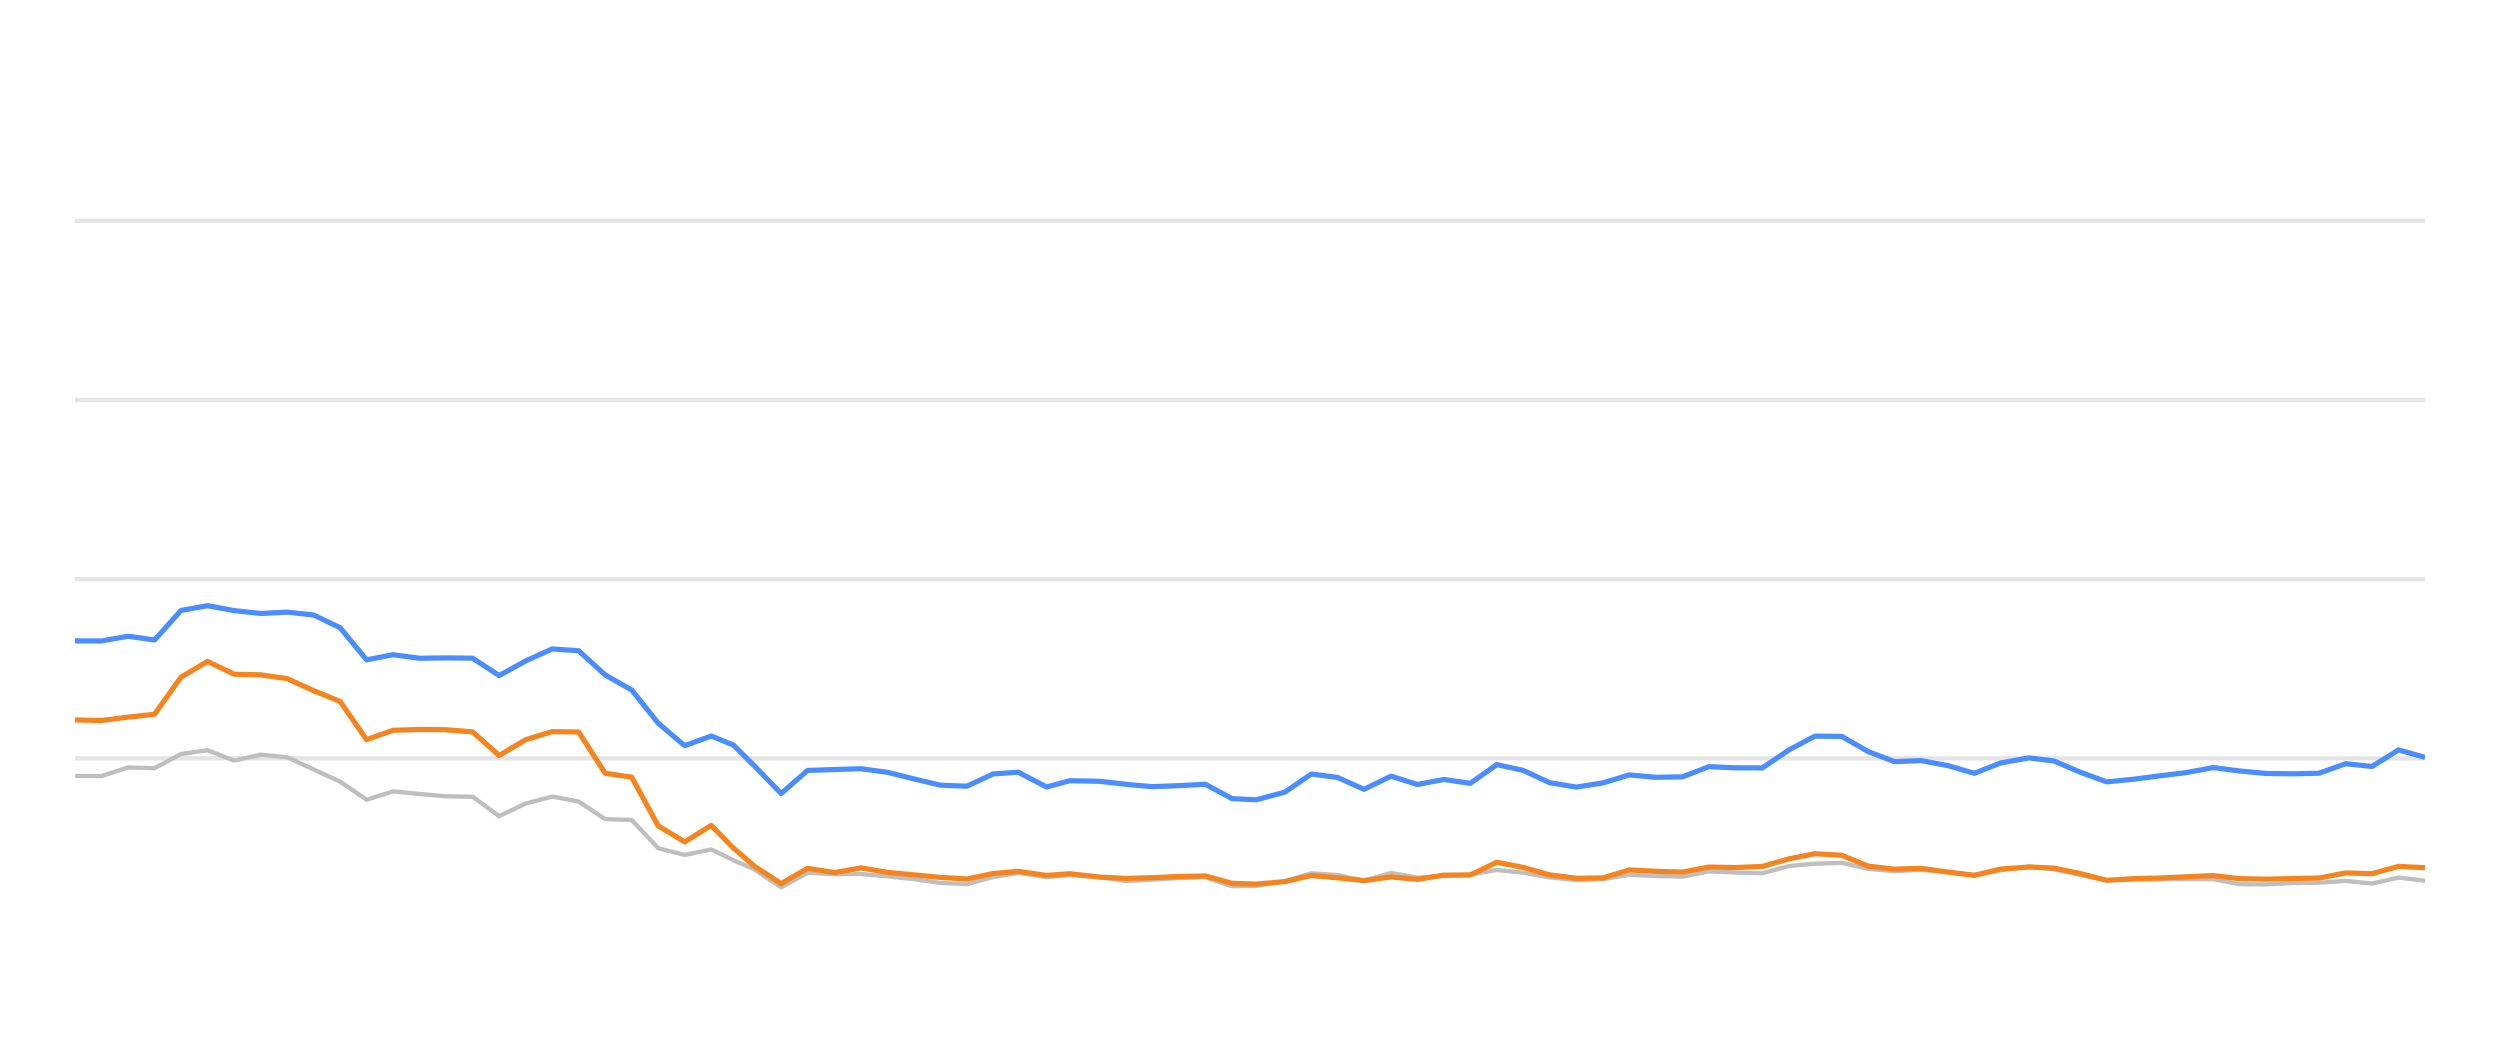
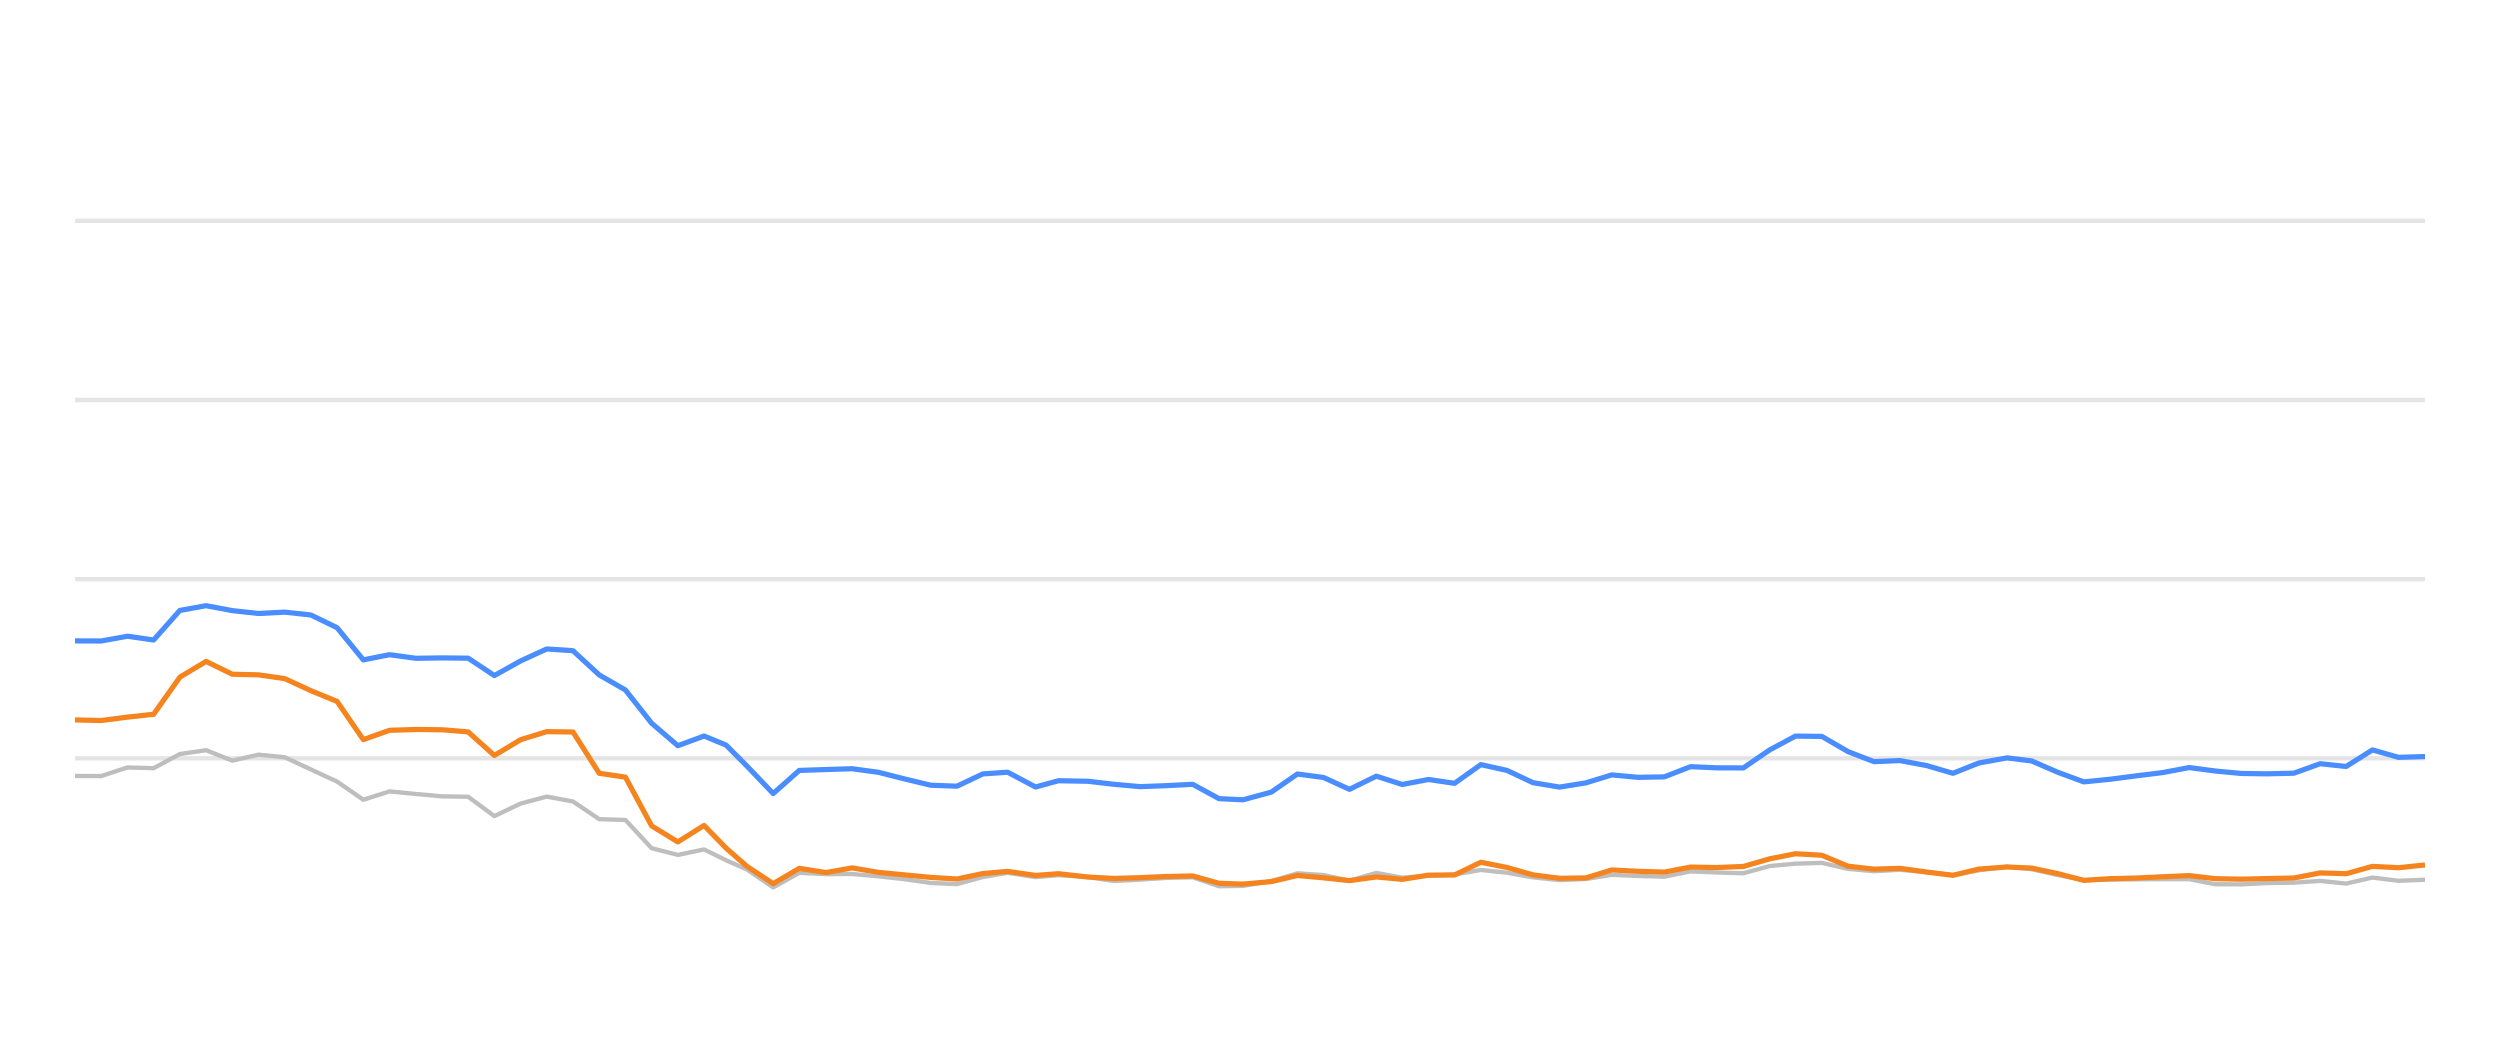
<svg xmlns="http://www.w3.org/2000/svg" width="288pt" height="120pt" viewBox="0 0 288 120" version="1.1">
  <defs>
    <style type="text/css">*{stroke-linejoin: round; stroke-linecap: butt}</style>
  </defs>
  <g id="figure_1">
    <g id="patch_1">
      <path d="M 0 120  L 288 120  L 288 0  L 0 0  L 0 120  z " style="fill: none; opacity: 0" />
    </g>
    <g id="axes_1">
      <g id="patch_2">
        <path d="M 8.64 108  L 279.36 108  L 279.36 4.8  L 8.64 4.8  L 8.64 108  z " style="fill: none" />
      </g>
      <g id="matplotlib.axis_1" />
      <g id="matplotlib.axis_2" />
      <g id="line2d_1">
-         <path d="M 8.64 87.36  L 279.36 87.36  " clip-path="url(#p831d3173a2)" style="fill: none; stroke: #b2b2b2; stroke-opacity: 0.35; stroke-width: 0.5; stroke-linecap: square" />
+         <path d="M 8.64 87.36  L 279.36 87.36  " clip-path="url(#p0b44bea268)" style="fill: none; stroke: #b2b2b2; stroke-opacity: 0.35; stroke-width: 0.5; stroke-linecap: square" />
      </g>
      <g id="line2d_2">
-         <path d="M 8.64 66.72  L 279.36 66.72  " clip-path="url(#p831d3173a2)" style="fill: none; stroke: #b2b2b2; stroke-opacity: 0.35; stroke-width: 0.5; stroke-linecap: square" />
+         <path d="M 8.64 66.72  L 279.36 66.72  " clip-path="url(#p0b44bea268)" style="fill: none; stroke: #b2b2b2; stroke-opacity: 0.35; stroke-width: 0.5; stroke-linecap: square" />
      </g>
      <g id="line2d_3">
-         <path d="M 8.64 46.08  L 279.36 46.08  " clip-path="url(#p831d3173a2)" style="fill: none; stroke: #b2b2b2; stroke-opacity: 0.35; stroke-width: 0.5; stroke-linecap: square" />
+         <path d="M 8.64 46.08  L 279.36 46.08  " clip-path="url(#p0b44bea268)" style="fill: none; stroke: #b2b2b2; stroke-opacity: 0.35; stroke-width: 0.5; stroke-linecap: square" />
      </g>
      <g id="line2d_4">
-         <path d="M 8.64 25.44  L 279.36 25.44  " clip-path="url(#p831d3173a2)" style="fill: none; stroke: #b2b2b2; stroke-opacity: 0.35; stroke-width: 0.5; stroke-linecap: square" />
+         <path d="M 8.64 25.44  L 279.36 25.44  " clip-path="url(#p0b44bea268)" style="fill: none; stroke: #b2b2b2; stroke-opacity: 0.35; stroke-width: 0.5; stroke-linecap: square" />
      </g>
      <g id="line2d_5">
-         <path d="M 8.64 89.393  L 11.694 89.403  L 14.748 88.413  L 17.801 88.495  L 20.855 86.865  L 23.909 86.421  L 26.963 87.628  L 30.016 86.937  L 33.07 87.236  L 36.124 88.64  L 39.178 90.043  L 42.231 92.128  L 45.285 91.168  L 48.339 91.467  L 51.393 91.736  L 54.446 91.787  L 57.5 94.016  L 60.554 92.572  L 63.608 91.767  L 66.661 92.334  L 69.715 94.367  L 72.769 94.46  L 75.823 97.711  L 78.876 98.485  L 81.93 97.855  L 84.508 99.104  L 86.935 100.167  L 89.987 102.231  L 93.028 100.549  L 96.151 100.704  L 99.18 100.683  L 102.251 100.951  L 105.299 101.282  L 108.341 101.715  L 111.394 101.849  L 114.411 101.034  L 117.304 100.549  L 120.553 101.044  L 123.224 100.817  L 126.656 101.034  L 129.706 101.498  L 132.742 101.333  L 135.777 101.137  L 138.866 101.065  L 141.929 102.097  L 144.724 102.056  L 148.025 101.498  L 151.065 100.601  L 154.113 100.807  L 157.131 101.457  L 160.254 100.559  L 163.276 101.106  L 166.337 100.879  L 169.374 100.745  L 172.434 100.219  L 175.487 100.539  L 178.517 101.075  L 181.6 101.385  L 184.663 101.261  L 187.697 100.786  L 190.75 100.91  L 193.816 100.993  L 196.863 100.384  L 199.913 100.508  L 203.025 100.601  L 206.088 99.765  L 209.088 99.496  L 212.165 99.403  L 215.22 100.095  L 218.244 100.363  L 221.28 100.198  L 224.379 100.477  L 227.44 100.797  L 230.465 100.26  L 233.747 99.837  L 236.61 100.136  L 239.668 100.807  L 242.692 101.385  L 245.788 101.344  L 248.85 101.292  L 251.885 101.282  L 254.965 101.282  L 257.978 101.86  L 261.035 101.88  L 264.063 101.725  L 267.163 101.684  L 270.224 101.478  L 273.258 101.787  L 276.317 101.096  L 279.36 101.467  " clip-path="url(#p831d3173a2)" style="fill: none; stroke: #bebebe; stroke-width: 0.5; stroke-linecap: round" />
+         <path d="M 8.64 89.393  L 11.659 89.403  L 14.679 88.413  L 17.698 88.495  L 20.718 86.865  L 23.737 86.421  L 26.756 87.628  L 29.776 86.937  L 32.795 87.236  L 35.814 88.64  L 38.834 90.043  L 41.853 92.128  L 44.873 91.168  L 47.892 91.467  L 50.911 91.736  L 53.931 91.787  L 56.95 94.016  L 59.969 92.572  L 62.989 91.767  L 66.008 92.334  L 69.028 94.367  L 72.047 94.46  L 75.066 97.711  L 78.086 98.485  L 81.105 97.855  L 83.654 99.104  L 86.054 100.167  L 89.071 102.231  L 92.078 100.549  L 95.166 100.704  L 98.161 100.683  L 101.197 100.951  L 104.211 101.282  L 107.219 101.715  L 110.238 101.849  L 113.221 101.034  L 116.081 100.549  L 119.294 101.044  L 121.934 100.817  L 125.328 101.034  L 128.343 101.498  L 131.345 101.333  L 134.346 101.137  L 137.4 101.065  L 140.428 102.097  L 143.193 102.056  L 146.456 101.498  L 149.462 100.601  L 152.476 100.807  L 155.46 101.457  L 158.548 100.559  L 161.536 101.106  L 164.562 100.879  L 167.565 100.745  L 170.591 100.219  L 173.609 100.539  L 176.605 101.075  L 179.653 101.385  L 182.682 101.261  L 185.682 100.786  L 188.7 100.91  L 191.731 100.993  L 194.745 100.384  L 197.76 100.508  L 200.837 100.601  L 203.865 99.765  L 206.832 99.496  L 209.874 99.403  L 212.894 100.095  L 215.884 100.363  L 218.886 100.198  L 221.951 100.477  L 224.977 100.797  L 227.969 100.26  L 231.213 99.837  L 234.044 100.136  L 237.067 100.807  L 240.058 101.385  L 243.118 101.344  L 246.146 101.292  L 249.147 101.282  L 252.192 101.282  L 255.172 101.86  L 258.194 101.88  L 261.188 101.725  L 264.253 101.684  L 267.28 101.478  L 270.28 101.787  L 273.304 101.096  L 276.313 101.467  L 279.36 101.344  " clip-path="url(#p0b44bea268)" style="fill: none; stroke: #bebebe; stroke-width: 0.5; stroke-linecap: round" />
      </g>
      <g id="line2d_6">
-         <path d="M 8.64 73.83  L 11.694 73.841  L 14.748 73.294  L 17.801 73.727  L 20.855 70.322  L 23.909 69.775  L 26.963 70.342  L 30.016 70.673  L 33.07 70.518  L 36.124 70.848  L 39.178 72.313  L 42.231 76.018  L 45.285 75.42  L 48.339 75.833  L 51.393 75.791  L 54.446 75.822  L 57.5 77.824  L 60.554 76.142  L 63.608 74.759  L 66.661 74.966  L 69.715 77.752  L 72.769 79.486  L 75.823 83.315  L 78.876 85.905  L 81.93 84.79  L 84.508 85.843  L 86.935 88.258  L 89.987 91.416  L 93.028 88.753  L 96.151 88.65  L 99.18 88.557  L 102.251 88.97  L 105.299 89.734  L 108.341 90.456  L 111.394 90.57  L 114.411 89.156  L 117.304 88.96  L 120.553 90.662  L 123.224 89.94  L 126.656 90.002  L 129.706 90.353  L 132.742 90.621  L 135.777 90.508  L 138.866 90.353  L 141.929 92.004  L 144.724 92.138  L 148.025 91.251  L 151.065 89.166  L 154.113 89.568  L 157.131 90.931  L 160.254 89.414  L 163.276 90.373  L 166.337 89.796  L 169.374 90.239  L 172.434 88.082  L 175.487 88.753  L 178.517 90.167  L 181.6 90.673  L 184.663 90.188  L 187.697 89.269  L 190.75 89.548  L 193.816 89.496  L 196.863 88.32  L 199.913 88.454  L 203.025 88.464  L 206.088 86.39  L 209.088 84.801  L 212.165 84.832  L 215.22 86.586  L 218.244 87.742  L 221.28 87.618  L 224.379 88.196  L 227.44 89.083  L 230.465 87.897  L 233.747 87.308  L 236.61 87.659  L 239.668 88.97  L 242.692 90.074  L 245.788 89.765  L 248.85 89.372  L 251.885 89.001  L 254.965 88.423  L 257.978 88.815  L 261.035 89.104  L 264.063 89.145  L 267.163 89.073  L 270.224 87.979  L 273.258 88.299  L 276.317 86.39  L 279.36 87.246  " clip-path="url(#p831d3173a2)" style="fill: none; stroke: #4a8dff; stroke-width: 0.6" />
+         <path d="M 8.64 73.83  L 11.659 73.841  L 14.679 73.294  L 17.698 73.727  L 20.718 70.322  L 23.737 69.775  L 26.756 70.342  L 29.776 70.673  L 32.795 70.518  L 35.814 70.848  L 38.834 72.313  L 41.853 76.018  L 44.873 75.42  L 47.892 75.833  L 50.911 75.791  L 53.931 75.822  L 56.95 77.824  L 59.969 76.142  L 62.989 74.759  L 66.008 74.966  L 69.028 77.752  L 72.047 79.486  L 75.066 83.315  L 78.086 85.905  L 81.105 84.79  L 83.654 85.843  L 86.054 88.258  L 89.071 91.416  L 92.078 88.753  L 95.166 88.65  L 98.161 88.557  L 101.197 88.97  L 104.211 89.734  L 107.219 90.456  L 110.238 90.57  L 113.221 89.156  L 116.081 88.96  L 119.294 90.662  L 121.934 89.94  L 125.328 90.002  L 128.343 90.353  L 131.345 90.621  L 134.346 90.508  L 137.4 90.353  L 140.428 92.004  L 143.193 92.138  L 146.456 91.251  L 149.462 89.166  L 152.476 89.568  L 155.46 90.931  L 158.548 89.414  L 161.536 90.373  L 164.562 89.796  L 167.565 90.239  L 170.591 88.082  L 173.609 88.753  L 176.605 90.167  L 179.653 90.673  L 182.682 90.188  L 185.682 89.269  L 188.7 89.548  L 191.731 89.496  L 194.745 88.32  L 197.76 88.454  L 200.837 88.464  L 203.865 86.39  L 206.832 84.801  L 209.874 84.832  L 212.894 86.586  L 215.884 87.742  L 218.886 87.618  L 221.951 88.196  L 224.977 89.083  L 227.969 87.897  L 231.213 87.308  L 234.044 87.659  L 237.067 88.97  L 240.058 90.074  L 243.118 89.765  L 246.146 89.372  L 249.147 89.001  L 252.192 88.423  L 255.172 88.815  L 258.194 89.104  L 261.188 89.145  L 264.253 89.073  L 267.28 87.979  L 270.28 88.299  L 273.304 86.39  L 276.313 87.246  L 279.36 87.154  " clip-path="url(#p0b44bea268)" style="fill: none; stroke: #4a8dff; stroke-width: 0.6" />
      </g>
      <g id="line2d_7">
-         <path d="M 8.64 82.933  L 11.694 83.005  L 14.748 82.613  L 17.801 82.283  L 20.855 78.01  L 23.909 76.194  L 26.963 77.67  L 30.016 77.742  L 33.07 78.175  L 36.124 79.568  L 39.178 80.807  L 42.231 85.203  L 45.285 84.13  L 48.339 84.037  L 51.393 84.068  L 54.446 84.316  L 57.5 87.03  L 60.554 85.213  L 63.608 84.285  L 66.661 84.326  L 69.715 89.083  L 72.769 89.527  L 75.823 95.141  L 78.876 96.989  L 81.93 95.09  L 84.508 97.711  L 86.935 99.806  L 89.987 101.798  L 93.028 100.033  L 96.151 100.518  L 99.18 99.981  L 102.251 100.497  L 105.299 100.786  L 108.341 101.075  L 111.394 101.261  L 114.411 100.632  L 117.304 100.384  L 120.553 100.848  L 123.224 100.652  L 126.656 101.034  L 129.706 101.199  L 132.742 101.106  L 135.777 100.972  L 138.866 100.91  L 141.929 101.756  L 144.724 101.849  L 148.025 101.56  L 151.065 100.859  L 154.113 101.127  L 157.131 101.447  L 160.254 101.024  L 163.276 101.302  L 166.337 100.817  L 169.374 100.797  L 172.434 99.331  L 175.487 99.93  L 178.517 100.786  L 181.6 101.178  L 184.663 101.137  L 187.697 100.219  L 190.75 100.374  L 193.816 100.466  L 196.863 99.888  L 199.913 99.94  L 203.025 99.816  L 206.088 98.939  L 209.088 98.351  L 212.165 98.526  L 215.22 99.785  L 218.244 100.126  L 221.28 100.033  L 224.379 100.456  L 227.44 100.838  L 230.465 100.116  L 233.747 99.878  L 236.61 100.002  L 239.668 100.642  L 242.692 101.416  L 245.788 101.22  L 248.85 101.148  L 251.885 101.003  L 254.965 100.869  L 257.978 101.22  L 261.035 101.282  L 264.063 101.209  L 267.163 101.148  L 270.224 100.559  L 273.258 100.652  L 276.317 99.806  L 279.36 99.961  " clip-path="url(#p831d3173a2)" style="fill: none; stroke: #f5841e; stroke-width: 0.6" />
+         <path d="M 8.64 82.933  L 11.659 83.005  L 14.679 82.613  L 17.698 82.283  L 20.718 78.01  L 23.737 76.194  L 26.756 77.67  L 29.776 77.742  L 32.795 78.175  L 35.814 79.568  L 38.834 80.807  L 41.853 85.203  L 44.873 84.13  L 47.892 84.037  L 50.911 84.068  L 53.931 84.316  L 56.95 87.03  L 59.969 85.213  L 62.989 84.285  L 66.008 84.326  L 69.028 89.083  L 72.047 89.527  L 75.066 95.141  L 78.086 96.989  L 81.105 95.09  L 83.654 97.711  L 86.054 99.806  L 89.071 101.798  L 92.078 100.033  L 95.166 100.518  L 98.161 99.981  L 101.197 100.497  L 104.211 100.786  L 107.219 101.075  L 110.238 101.261  L 113.221 100.632  L 116.081 100.384  L 119.294 100.848  L 121.934 100.652  L 125.328 101.034  L 128.343 101.199  L 131.345 101.106  L 134.346 100.972  L 137.4 100.91  L 140.428 101.756  L 143.193 101.849  L 146.456 101.56  L 149.462 100.859  L 152.476 101.127  L 155.46 101.447  L 158.548 101.024  L 161.536 101.302  L 164.562 100.817  L 167.565 100.797  L 170.591 99.331  L 173.609 99.93  L 176.605 100.786  L 179.653 101.178  L 182.682 101.137  L 185.682 100.219  L 188.7 100.374  L 191.731 100.466  L 194.745 99.888  L 197.76 99.94  L 200.837 99.816  L 203.865 98.939  L 206.832 98.351  L 209.874 98.526  L 212.894 99.785  L 215.884 100.126  L 218.886 100.033  L 221.951 100.456  L 224.977 100.838  L 227.969 100.116  L 231.213 99.878  L 234.044 100.002  L 237.067 100.642  L 240.058 101.416  L 243.118 101.22  L 246.146 101.148  L 249.147 101.003  L 252.192 100.869  L 255.172 101.22  L 258.194 101.282  L 261.188 101.209  L 264.253 101.148  L 267.28 100.559  L 270.28 100.652  L 273.304 99.806  L 276.313 99.961  L 279.36 99.641  " clip-path="url(#p0b44bea268)" style="fill: none; stroke: #f5841e; stroke-width: 0.6" />
      </g>
    </g>
  </g>
  <defs>
-     <clipPath id="p831d3173a2">
+     <clipPath id="p0b44bea268">
      <rect x="8.64" y="4.8" width="270.72" height="103.2" />
    </clipPath>
  </defs>
</svg>
